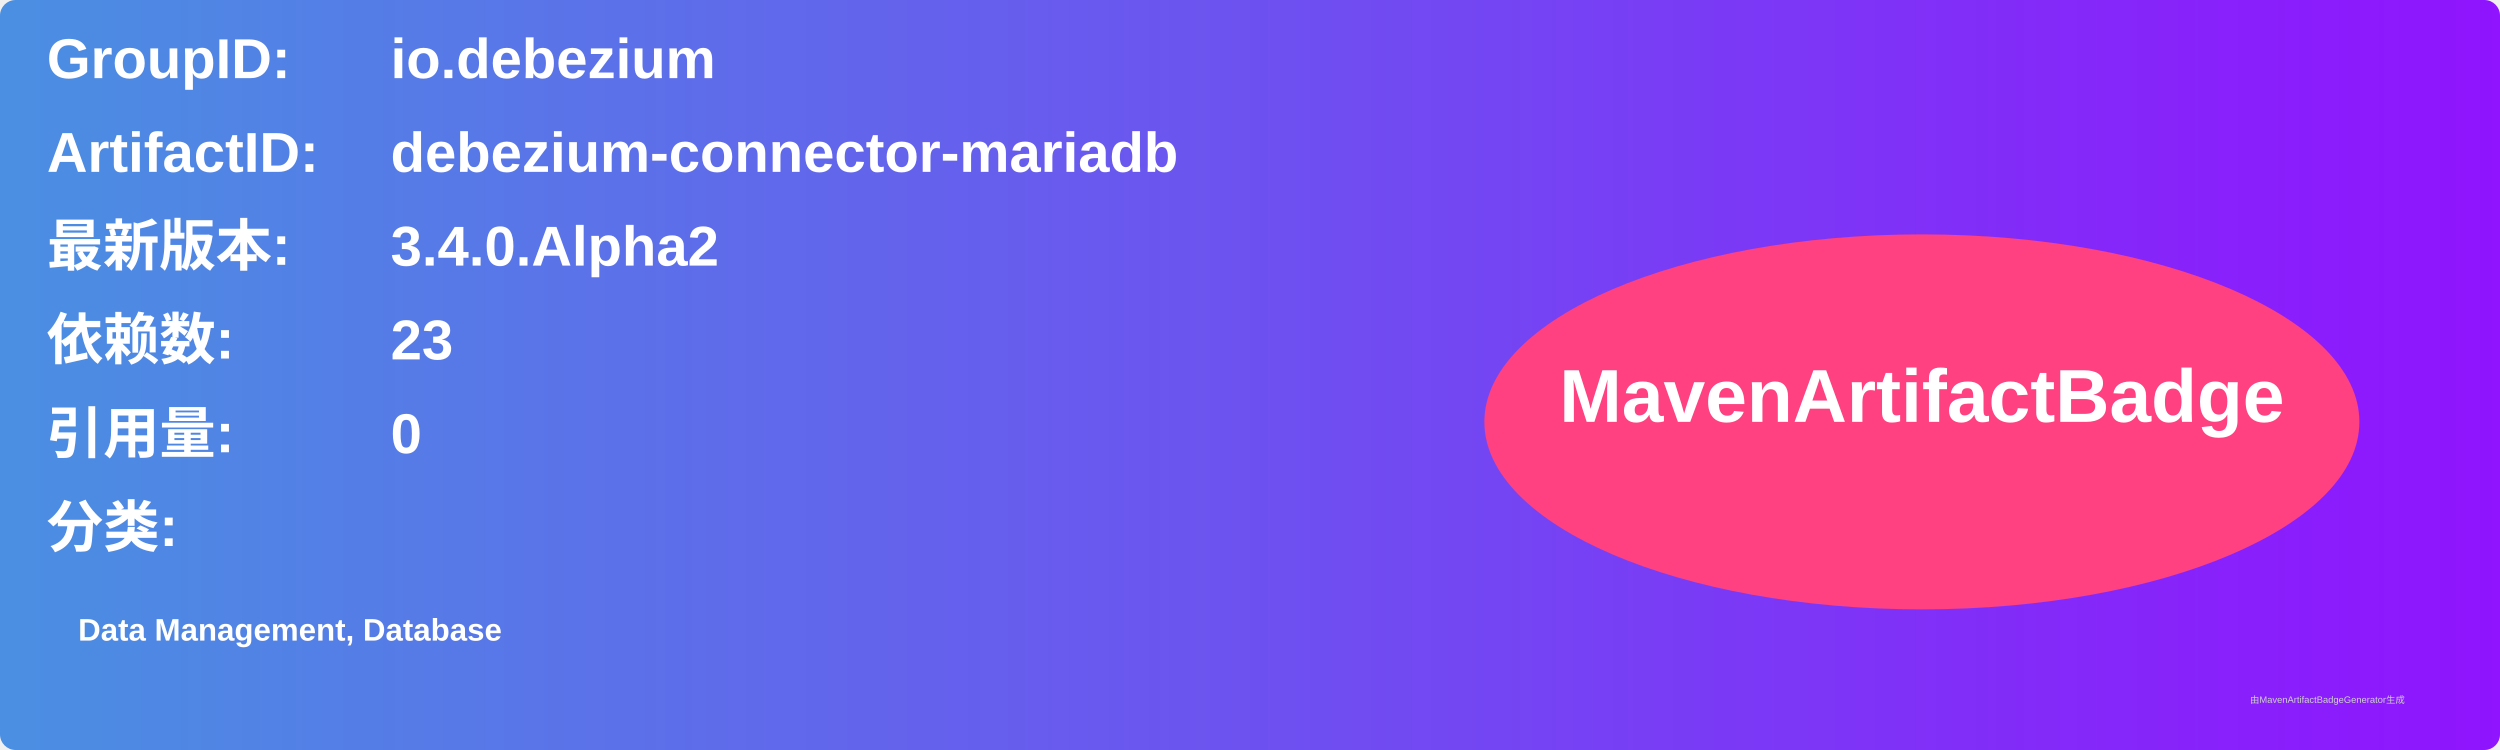
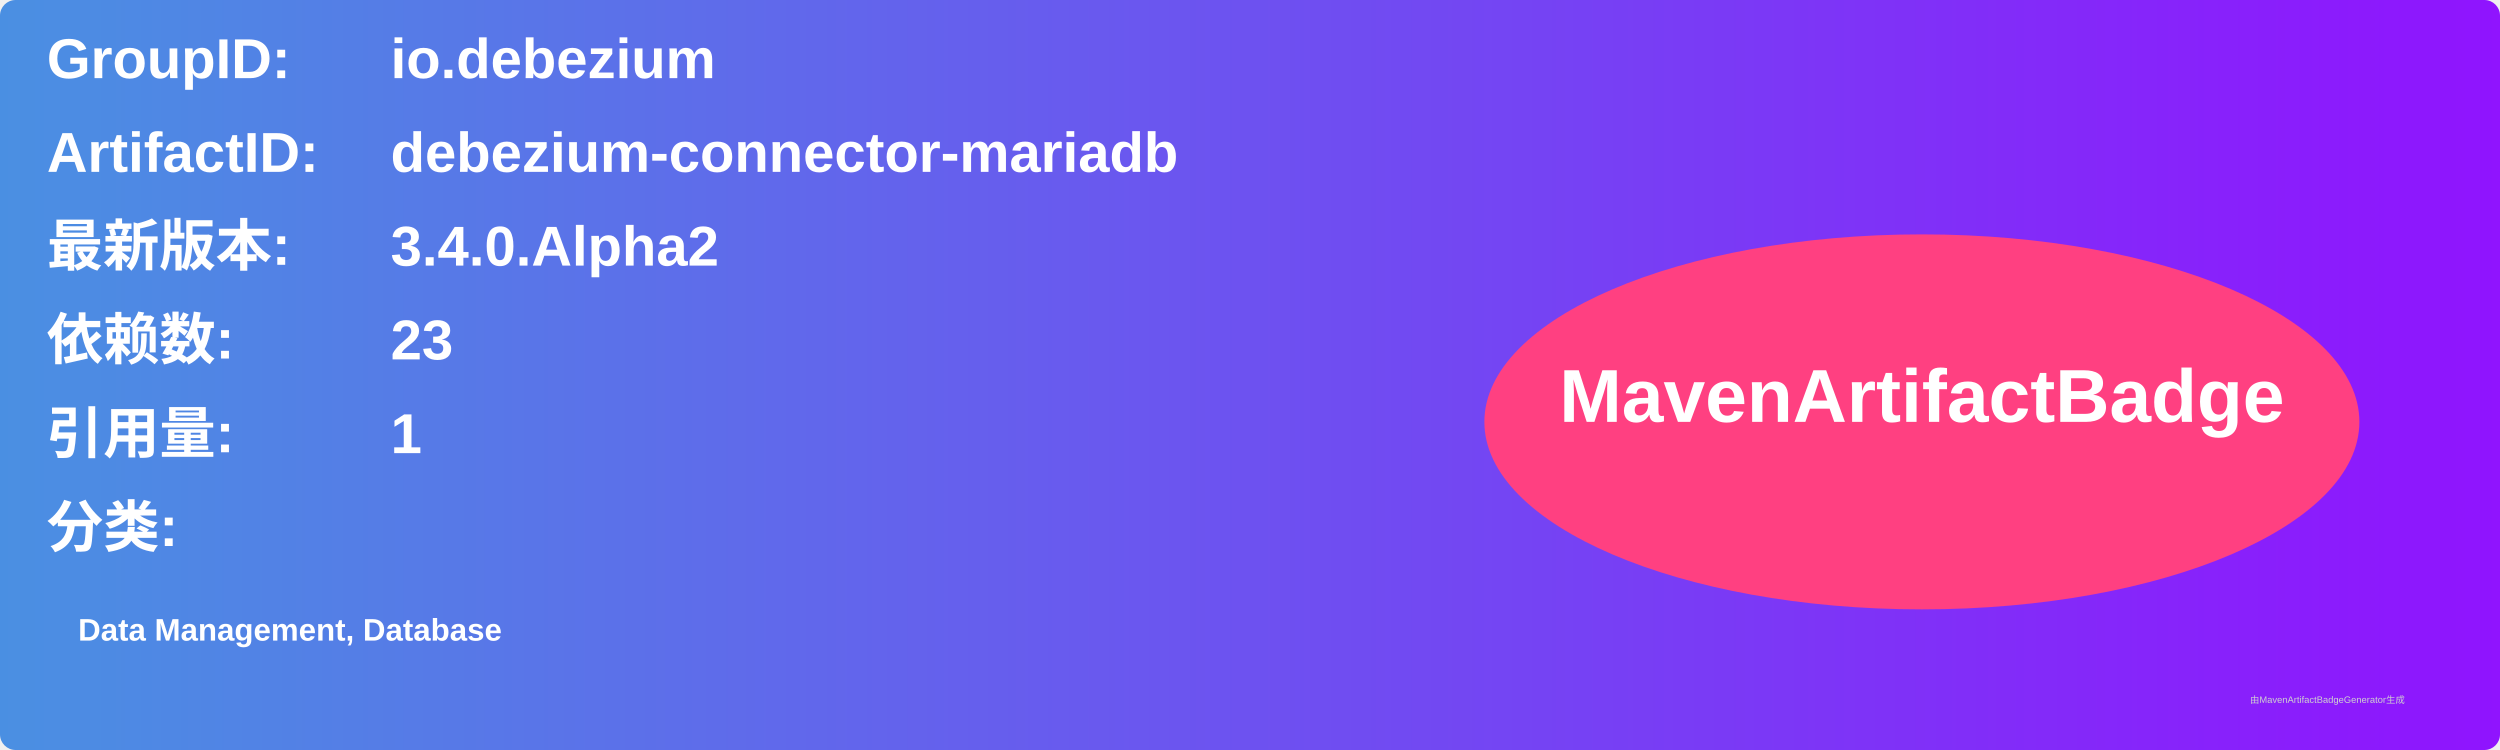
<svg xmlns="http://www.w3.org/2000/svg" width="800" height="240" viewBox="0 0 800 240">
  <linearGradient id="grad" x1="0%" y1="0%" x2="100%" y2="0%">
    <stop offset="0%" stop-color="#4a90e2" />
    <stop offset="100%" stop-color="#9013fe" />
  </linearGradient>
  <rect width="100%" height="100%" rx="5" ry="5" fill="url(#grad)" />
  <g transform="translate(15, 15)">
    <text x="0" y="10" font-family="Arial" font-size="18" fill="white" font-weight="bold" width="260">GroupID:</text>
    <text x="110" y="10" font-family="Arial" font-size="18" fill="white" font-weight="bold" width="460">io.debezium</text>
    <text x="0" y="40" font-family="Arial" font-size="18" fill="white" font-weight="bold" width="260">ArtifactID:</text>
    <text x="110" y="40" font-family="Arial" font-size="18" fill="white" font-weight="bold" width="460">debezium-connector-mariadb</text>
    <text x="0" y="70" font-family="Arial" font-size="18" fill="white" font-weight="bold">最新版本:</text>
    <text x="110" y="70" font-family="Arial" font-size="18" fill="white" font-weight="bold">
      <tspan font-weight="bold">3.4.0.Alpha2</tspan>
    </text>
    <text x="0" y="100" font-family="Arial" font-size="18" fill="white" font-weight="bold">依赖数: </text>
    <text x="110" y="100" font-family="Arial" font-size="18" fill="white">
      <tspan font-weight="bold">23</tspan>
    </text>
    <text x="0" y="130" font-family="Arial" font-size="18" fill="white" font-weight="bold">引用量: </text>
    <text x="110" y="130" font-family="Arial" font-size="18" fill="white">
-       <tspan font-weight="bold">0</tspan>
+       <tspan font-weight="bold">1</tspan>
    </text>
    <text x="0" y="160" font-family="Arial" font-size="18" fill="white" font-weight="bold">分类:</text>
    <text x="10" y="190" font-family="Arial" font-size="10" fill="white">
      <tspan font-weight="bold">Data Management, Database</tspan>
    </text>
    <ellipse cx="600" cy="120" rx="140" ry="60" fill="#ff4081" />
    <text x="600" y="120" text-anchor="middle" font-family="Arial" font-size="24" fill="white" font-weight="bold">MavenArtifactBadge</text>
  </g>
  <text x="720" y="225" font-family="Arial" font-size="3" fill="#d0d0d0">由MavenArtifactBadgeGenerator生成</text>
</svg>
